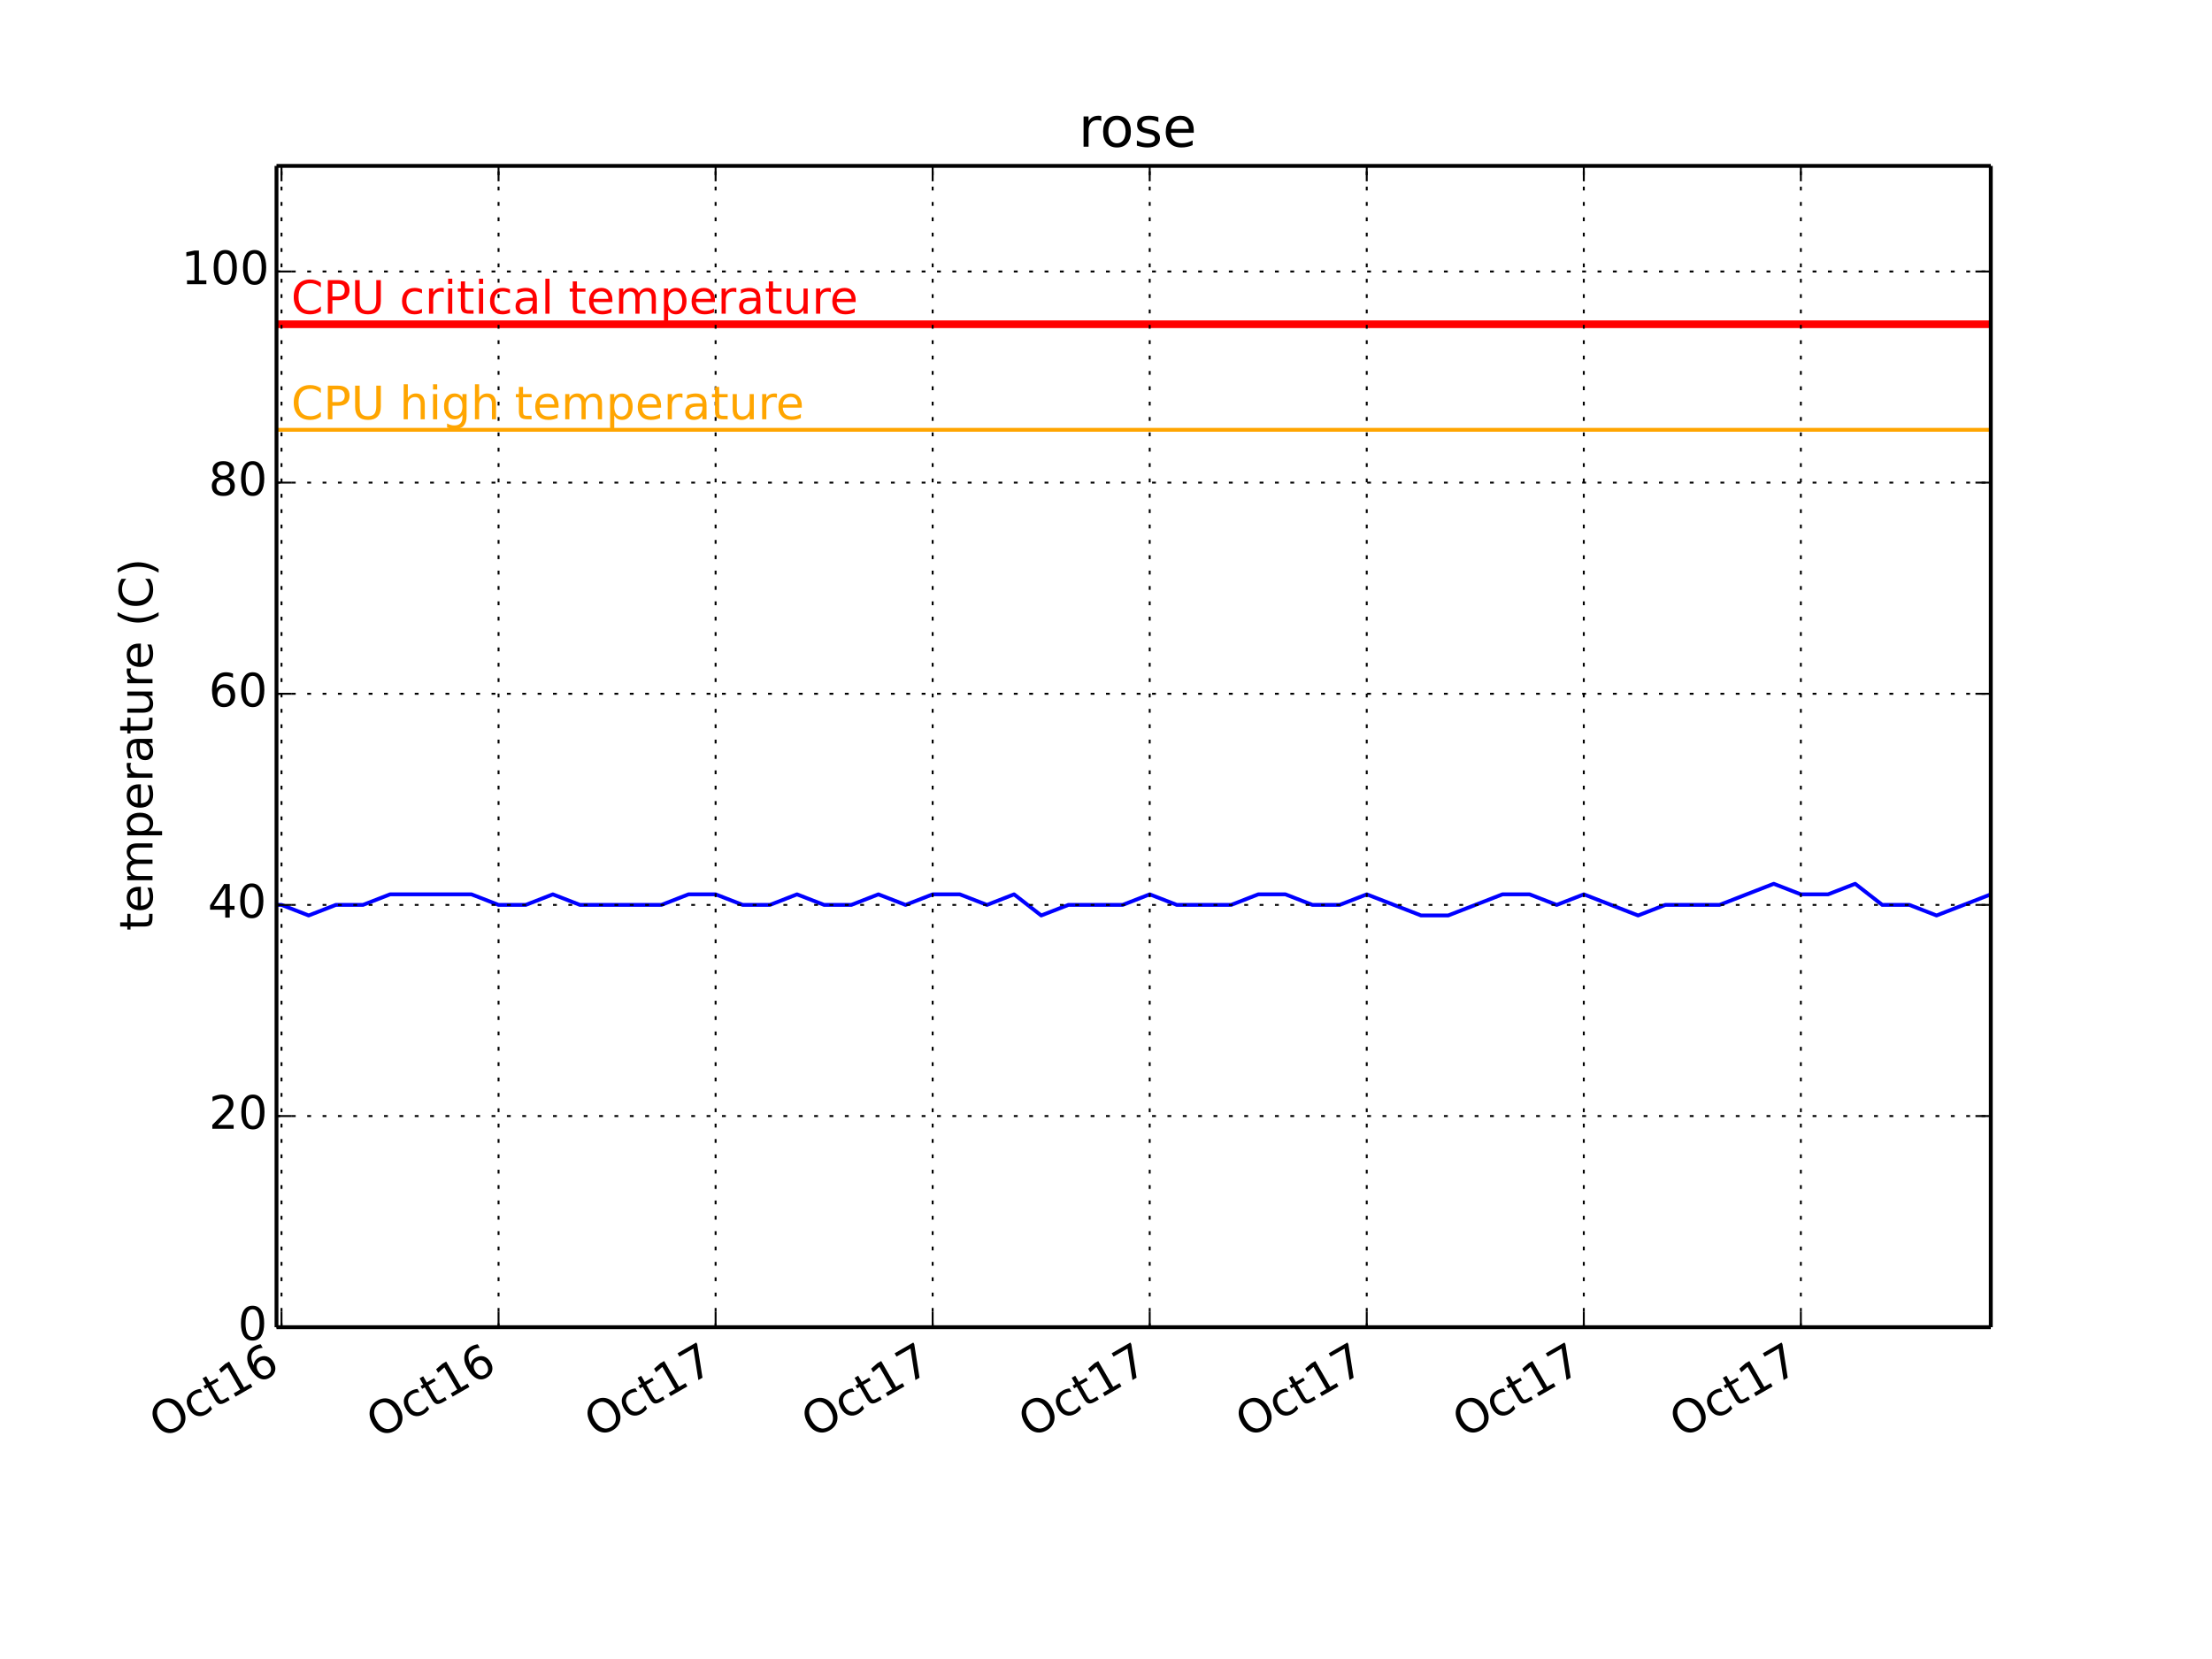
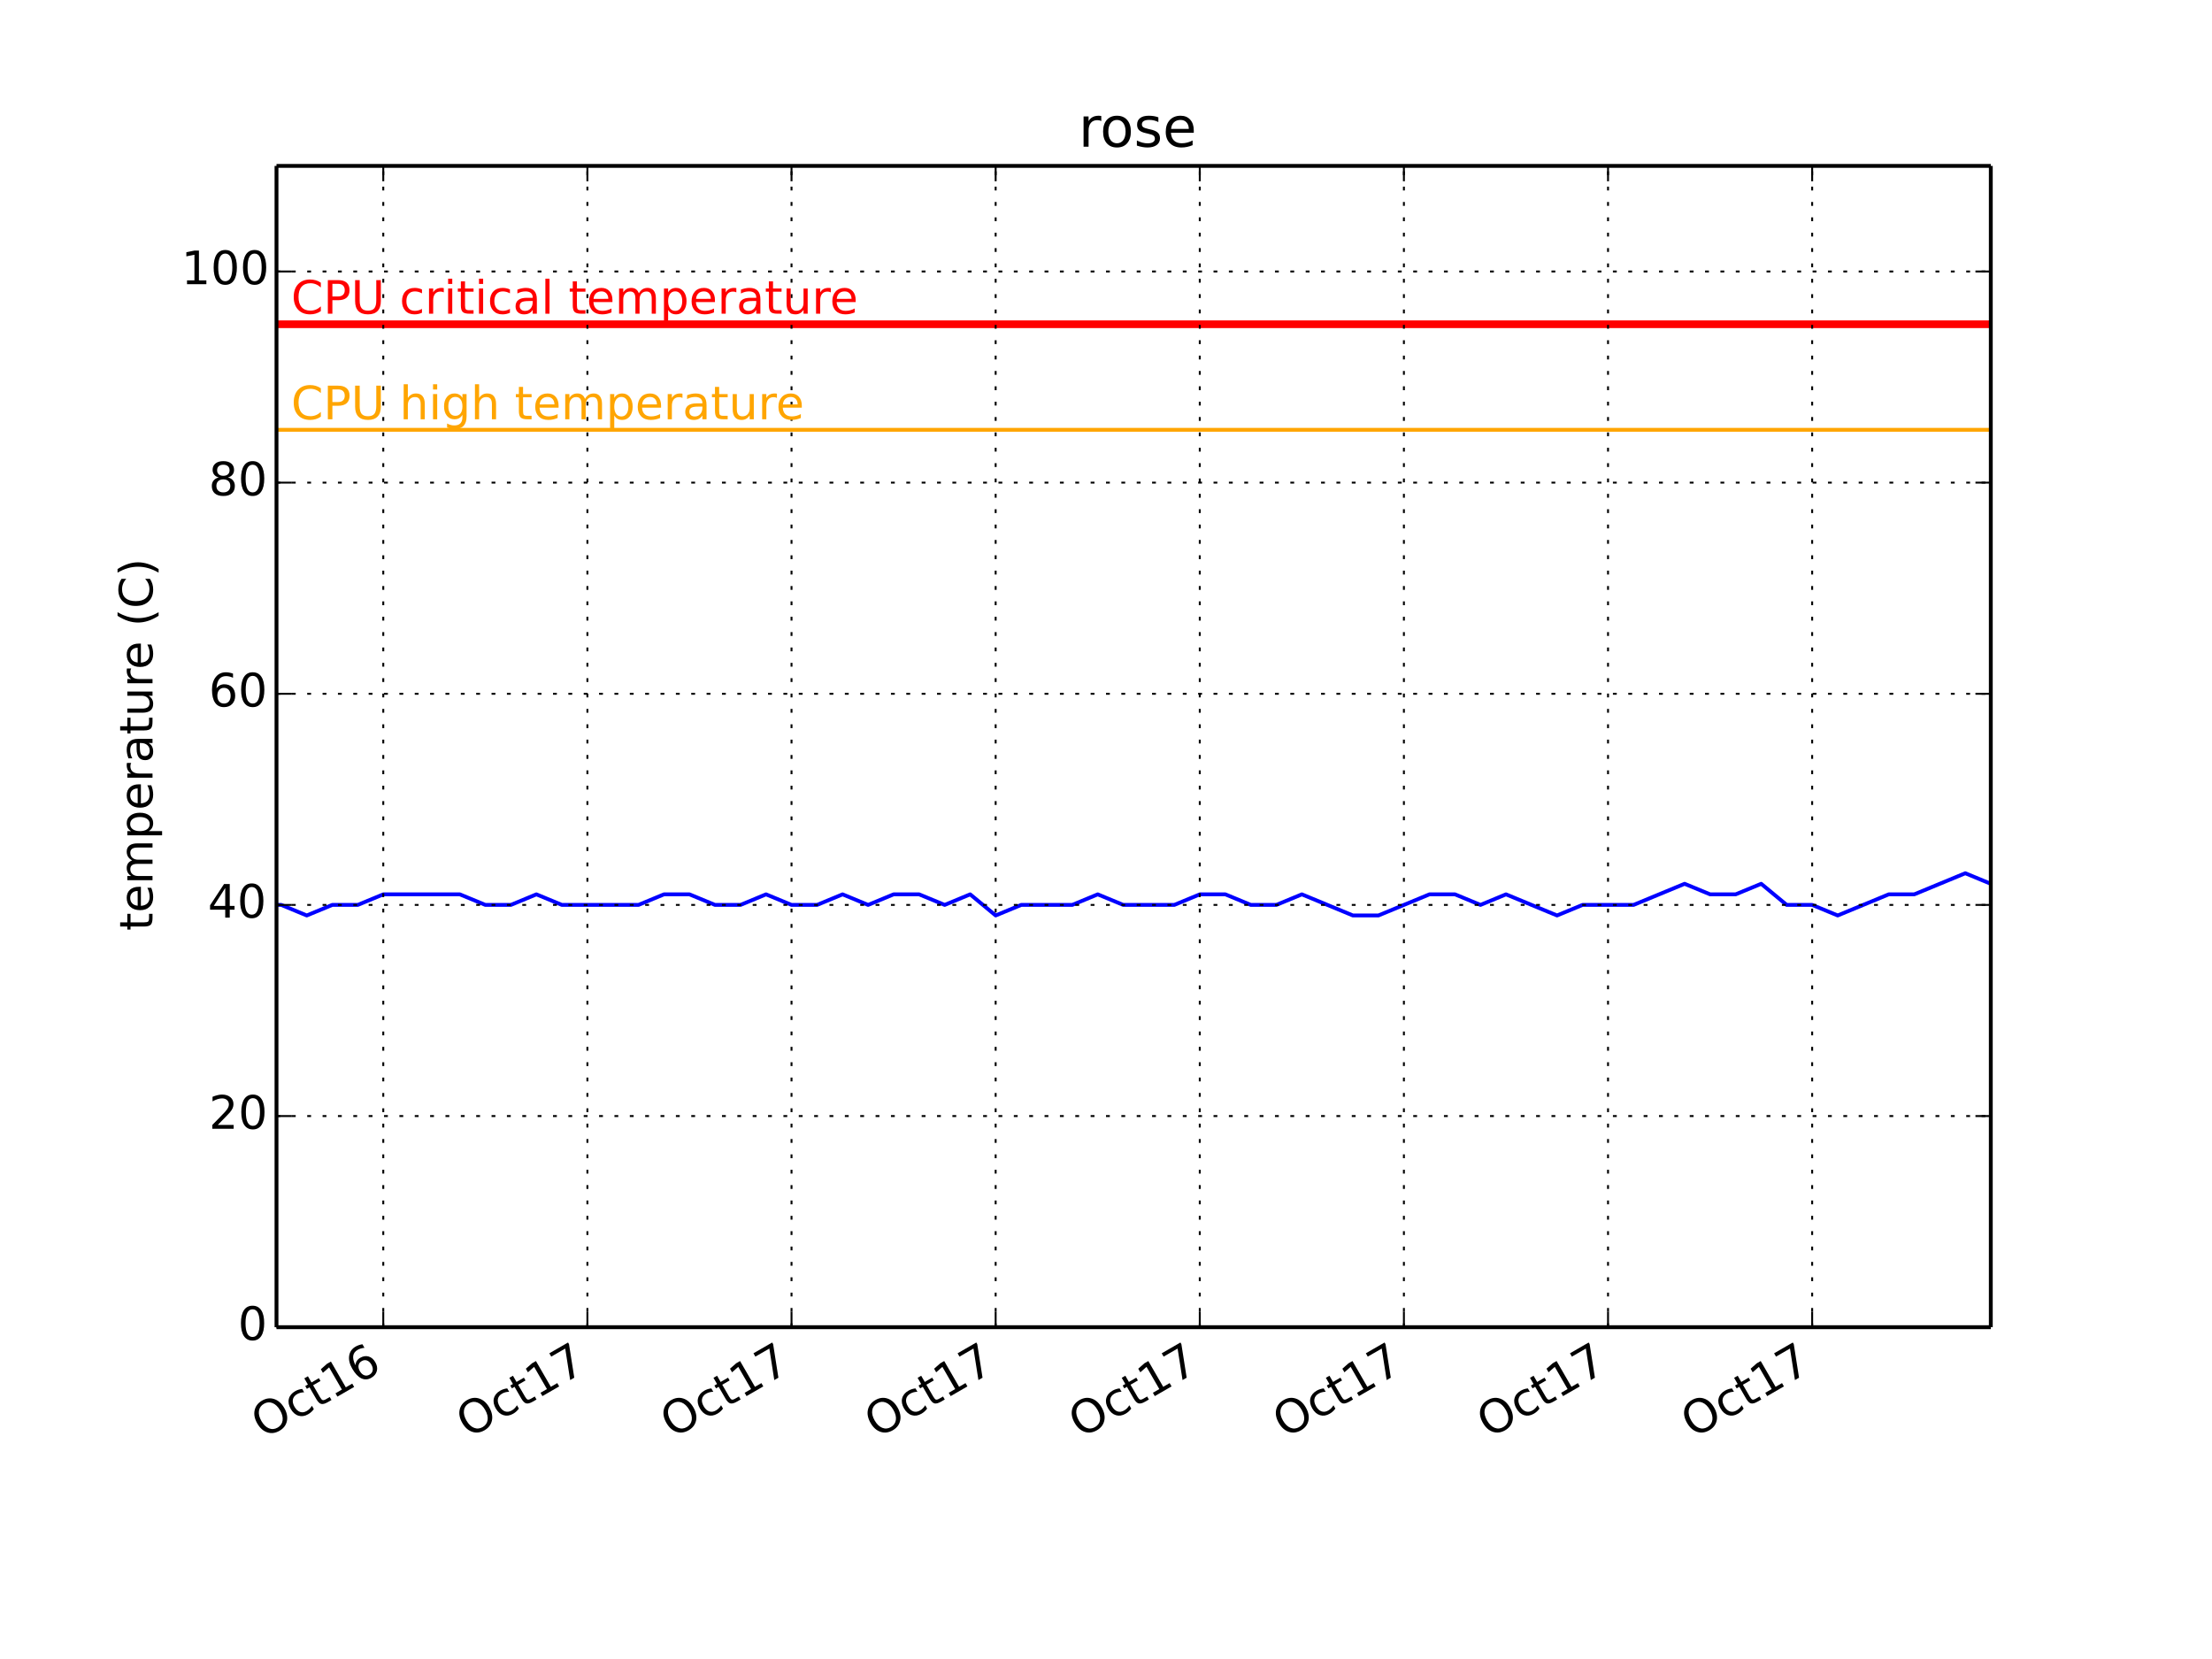
<svg xmlns="http://www.w3.org/2000/svg" xmlns:xlink="http://www.w3.org/1999/xlink" height="432pt" version="1.1" viewBox="0 0 576 432" width="576pt">
  <defs>
    <style type="text/css">
*{stroke-linecap:butt;stroke-linejoin:round;}
  </style>
  </defs>
  <g id="figure_1">
    <g id="patch_1">
      <path d=" M0 432 L576 432 L576 0 L0 0 z " style="fill:#ffffff;" />
    </g>
    <g id="axes_1">
      <g id="patch_2">
        <path d=" M72 345.6 L518.4 345.6 L518.4 43.2 L72 43.2 z " style="fill:#ffffff;" />
      </g>
      <g id="line2d_1">
-         <path clip-path="url(#pcb2bf987bf)" d=" M72 235.636 L73.319 235.636 L80.376 238.385 L87.441 235.636 L94.506 235.636 L101.571 232.887 L108.635 232.887 L115.7 232.887 L122.765 232.887 L129.83 235.636 L136.895 235.636 L143.96 232.887 L151.025 235.636 L158.09 235.636 L165.163 235.636 L172.22 235.636 L179.285 232.887 L186.349 232.887 L193.414 235.636 L200.479 235.636 L207.544 232.887 L214.609 235.636 L221.674 235.636 L228.739 232.887 L235.804 235.636 L242.869 232.887 L249.934 232.887 L257.006 235.636 L264.063 232.887 L271.128 238.385 L278.193 235.636 L285.258 235.636 L292.323 235.636 L299.388 232.887 L306.453 235.636 L313.518 235.636 L320.583 235.636 L327.648 232.887 L334.72 232.887 L341.777 235.636 L348.842 235.636 L355.907 232.887 L362.972 235.636 L370.037 238.385 L377.102 238.385 L384.167 235.636 L391.232 232.887 L398.304 232.887 L405.362 235.636 L412.426 232.887 L419.491 235.636 L426.556 238.385 L433.621 235.636 L440.686 235.636 L447.751 235.636 L454.816 232.887 L461.881 230.138 L468.946 232.887 L476.011 232.887 L483.083 230.138 L490.14 235.636 L497.205 235.636 L504.27 238.385 L511.335 235.636 L518.4 232.887" style="fill:none;stroke:#0000ff;stroke-linecap:square;" />
+         <path clip-path="url(#pcb2bf987bf)" d=" M72 235.636 L73.24 235.636 L79.877 238.385 L86.522 235.636 L93.166 235.636 L99.81 232.887 L106.454 232.887 L113.099 232.887 L119.743 232.887 L126.387 235.636 L133.031 235.636 L139.676 232.887 L146.32 235.636 L152.964 235.636 L159.616 235.636 L166.253 235.636 L172.897 232.887 L179.541 232.887 L186.186 235.636 L192.83 235.636 L199.474 232.887 L206.119 235.636 L212.763 235.636 L219.407 232.887 L226.051 235.636 L232.696 232.887 L239.34 232.887 L245.992 235.636 L252.629 232.887 L259.273 238.385 L265.917 235.636 L272.561 235.636 L279.206 235.636 L285.85 232.887 L292.494 235.636 L299.139 235.636 L305.783 235.636 L312.427 232.887 L319.079 232.887 L325.716 235.636 L332.36 235.636 L339.004 232.887 L345.649 235.636 L352.293 238.385 L358.937 238.385 L365.581 235.636 L372.226 232.887 L378.877 232.887 L385.514 235.636 L392.159 232.887 L398.803 235.636 L405.447 238.385 L412.091 235.636 L418.736 235.636 L425.38 235.636 L432.024 232.887 L438.669 230.138 L445.313 232.887 L451.957 232.887 L458.609 230.138 L465.246 235.636 L471.89 235.636 L478.534 238.385 L485.179 235.636 L491.823 232.887 L498.467 232.887 L505.111 230.138 L511.756 227.389 L518.4 230.138" style="fill:none;stroke:#0000ff;stroke-linecap:square;" />
      </g>
      <g id="line2d_2">
        <path clip-path="url(#pcb2bf987bf)" d=" M72 111.927 L518.4 111.927" style="fill:none;stroke:#ffa500;stroke-linecap:square;" />
      </g>
      <g id="line2d_3">
        <path clip-path="url(#pcb2bf987bf)" d=" M72 84.436 L518.4 84.436" style="fill:none;stroke:#ff0000;stroke-linecap:square;stroke-width:2;" />
      </g>
      <g id="matplotlib.axis_1">
        <g id="xtick_1">
          <g id="line2d_4">
-             <path clip-path="url(#pcb2bf987bf)" d=" M73.303 345.6 L73.303 43.2" style="fill:none;stroke:#000000;stroke-dasharray:1,3;stroke-dashoffset:0.0;stroke-width:0.5;" />
+             <path clip-path="url(#pcb2bf987bf)" d=" M99.803 345.6 L99.803 43.2" style="fill:none;stroke:#000000;stroke-dasharray:1,3;stroke-dashoffset:0.0;stroke-width:0.5;" />
          </g>
          <g id="line2d_5">
            <defs>
              <path d=" M0 0 L0 -4" id="m93b0483c22" style="stroke:#000000;stroke-width:0.5;" />
            </defs>
            <g>
-               <use style="stroke:#000000;stroke-width:0.5;" x="73.303" xlink:href="#m93b0483c22" y="345.6" />
+               <use style="stroke:#000000;stroke-width:0.5;" x="99.803" xlink:href="#m93b0483c22" y="345.6" />
            </g>
          </g>
          <g id="line2d_6">
            <defs>
              <path d=" M0 0 L0 4" id="m741efc42ff" style="stroke:#000000;stroke-width:0.5;" />
            </defs>
            <g>
-               <use style="stroke:#000000;stroke-width:0.5;" x="73.303" xlink:href="#m741efc42ff" y="43.2" />
+               <use style="stroke:#000000;stroke-width:0.5;" x="99.803" xlink:href="#m741efc42ff" y="43.2" />
            </g>
          </g>
          <g id="text_1">
            <defs>
              <path d=" M39.406 66.219 Q28.656 66.219 22.328 58.203 Q16.016 50.203 16.016 36.375 Q16.016 22.609 22.328 14.594 Q28.656 6.594 39.406 6.594 Q50.141 6.594 56.422 14.594 Q62.703 22.609 62.703 36.375 Q62.703 50.203 56.422 58.203 Q50.141 66.219 39.406 66.219 M39.406 74.219 Q54.734 74.219 63.906 63.938 Q73.094 53.656 73.094 36.375 Q73.094 19.141 63.906 8.859 Q54.734 -1.422 39.406 -1.422 Q24.031 -1.422 14.812 8.828 Q5.609 19.094 5.609 36.375 Q5.609 53.656 14.812 63.938 Q24.031 74.219 39.406 74.219" id="BitstreamVeraSans-Roman-4f" />
              <path d=" M18.312 70.219 L18.312 54.688 L36.812 54.688 L36.812 47.703 L18.312 47.703 L18.312 18.016 Q18.312 11.328 20.141 9.422 Q21.969 7.516 27.594 7.516 L36.812 7.516 L36.812 0 L27.594 0 Q17.188 0 13.234 3.875 Q9.281 7.766 9.281 18.016 L9.281 47.703 L2.688 47.703 L2.688 54.688 L9.281 54.688 L9.281 70.219 z " id="BitstreamVeraSans-Roman-74" />
              <path d=" M12.406 8.297 L28.516 8.297 L28.516 63.922 L10.984 60.406 L10.984 69.391 L28.422 72.906 L38.281 72.906 L38.281 8.297 L54.391 8.297 L54.391 0 L12.406 0 z " id="BitstreamVeraSans-Roman-31" />
              <path d=" M33.016 40.375 Q26.375 40.375 22.484 35.828 Q18.609 31.297 18.609 23.391 Q18.609 15.531 22.484 10.953 Q26.375 6.391 33.016 6.391 Q39.656 6.391 43.531 10.953 Q47.406 15.531 47.406 23.391 Q47.406 31.297 43.531 35.828 Q39.656 40.375 33.016 40.375 M52.594 71.297 L52.594 62.312 Q48.875 64.062 45.094 64.984 Q41.312 65.922 37.594 65.922 Q27.828 65.922 22.672 59.328 Q17.531 52.734 16.797 39.406 Q19.672 43.656 24.016 45.922 Q28.375 48.188 33.594 48.188 Q44.578 48.188 50.953 41.516 Q57.328 34.859 57.328 23.391 Q57.328 12.156 50.688 5.359 Q44.047 -1.422 33.016 -1.422 Q20.359 -1.422 13.672 8.266 Q6.984 17.969 6.984 36.375 Q6.984 53.656 15.188 63.938 Q23.391 74.219 37.203 74.219 Q40.922 74.219 44.703 73.484 Q48.484 72.75 52.594 71.297" id="BitstreamVeraSans-Roman-36" />
              <path d=" M48.781 52.594 L48.781 44.188 Q44.969 46.297 41.141 47.344 Q37.312 48.391 33.406 48.391 Q24.656 48.391 19.812 42.844 Q14.984 37.312 14.984 27.297 Q14.984 17.281 19.812 11.734 Q24.656 6.203 33.406 6.203 Q37.312 6.203 41.141 7.25 Q44.969 8.297 48.781 10.406 L48.781 2.094 Q45.016 0.344 40.984 -0.531 Q36.969 -1.422 32.422 -1.422 Q20.062 -1.422 12.781 6.344 Q5.516 14.109 5.516 27.297 Q5.516 40.672 12.859 48.328 Q20.219 56 33.016 56 Q37.156 56 41.109 55.141 Q45.062 54.297 48.781 52.594" id="BitstreamVeraSans-Roman-63" />
            </defs>
-             <g transform="translate(42.09945 374.7915)rotate(-30.0)scale(0.12 -0.12)">
+             <g transform="translate(68.59901 374.7915)rotate(-30.0)scale(0.12 -0.12)">
              <use xlink:href="#BitstreamVeraSans-Roman-4f" />
              <use x="78.711" xlink:href="#BitstreamVeraSans-Roman-63" />
              <use x="133.691" xlink:href="#BitstreamVeraSans-Roman-74" />
              <use x="172.9" xlink:href="#BitstreamVeraSans-Roman-31" />
              <use x="236.523" xlink:href="#BitstreamVeraSans-Roman-36" />
            </g>
          </g>
        </g>
        <g id="xtick_2">
          <g id="line2d_7">
-             <path clip-path="url(#pcb2bf987bf)" d=" M129.822 345.6 L129.822 43.2" style="fill:none;stroke:#000000;stroke-dasharray:1,3;stroke-dashoffset:0.0;stroke-width:0.5;" />
+             <path clip-path="url(#pcb2bf987bf)" d=" M152.957 345.6 L152.957 43.2" style="fill:none;stroke:#000000;stroke-dasharray:1,3;stroke-dashoffset:0.0;stroke-width:0.5;" />
          </g>
          <g id="line2d_8">
            <g>
-               <use style="stroke:#000000;stroke-width:0.5;" x="129.822" xlink:href="#m93b0483c22" y="345.6" />
+               <use style="stroke:#000000;stroke-width:0.5;" x="152.957" xlink:href="#m93b0483c22" y="345.6" />
            </g>
          </g>
          <g id="line2d_9">
            <g>
-               <use style="stroke:#000000;stroke-width:0.5;" x="129.822" xlink:href="#m741efc42ff" y="43.2" />
+               <use style="stroke:#000000;stroke-width:0.5;" x="152.957" xlink:href="#m741efc42ff" y="43.2" />
            </g>
          </g>
          <g id="text_2">
-             <g transform="translate(98.6187 374.7915)rotate(-30.0)scale(0.12 -0.12)">
-               <use xlink:href="#BitstreamVeraSans-Roman-4f" />
-               <use x="78.711" xlink:href="#BitstreamVeraSans-Roman-63" />
-               <use x="133.691" xlink:href="#BitstreamVeraSans-Roman-74" />
-               <use x="172.9" xlink:href="#BitstreamVeraSans-Roman-31" />
-               <use x="236.523" xlink:href="#BitstreamVeraSans-Roman-36" />
+             <defs>
+               <path d=" M8.203 72.906 L55.078 72.906 L55.078 68.703 L28.609 0 L18.312 0 L43.219 64.594 L8.203 64.594 z " id="BitstreamVeraSans-Roman-37" />
+             </defs>
+             <g transform="translate(121.9871 374.6565)rotate(-30.0)scale(0.12 -0.12)">
+               <use xlink:href="#BitstreamVeraSans-Roman-4f" />
+               <use x="78.711" xlink:href="#BitstreamVeraSans-Roman-63" />
+               <use x="133.691" xlink:href="#BitstreamVeraSans-Roman-74" />
+               <use x="172.9" xlink:href="#BitstreamVeraSans-Roman-31" />
+               <use x="236.523" xlink:href="#BitstreamVeraSans-Roman-37" />
            </g>
          </g>
        </g>
        <g id="xtick_3">
          <g id="line2d_10">
-             <path clip-path="url(#pcb2bf987bf)" d=" M186.342 345.6 L186.342 43.2" style="fill:none;stroke:#000000;stroke-dasharray:1,3;stroke-dashoffset:0.0;stroke-width:0.5;" />
+             <path clip-path="url(#pcb2bf987bf)" d=" M206.111 345.6 L206.111 43.2" style="fill:none;stroke:#000000;stroke-dasharray:1,3;stroke-dashoffset:0.0;stroke-width:0.5;" />
          </g>
          <g id="line2d_11">
            <g>
-               <use style="stroke:#000000;stroke-width:0.5;" x="186.342" xlink:href="#m93b0483c22" y="345.6" />
+               <use style="stroke:#000000;stroke-width:0.5;" x="206.111" xlink:href="#m93b0483c22" y="345.6" />
            </g>
          </g>
          <g id="line2d_12">
            <g>
-               <use style="stroke:#000000;stroke-width:0.5;" x="186.342" xlink:href="#m741efc42ff" y="43.2" />
+               <use style="stroke:#000000;stroke-width:0.5;" x="206.111" xlink:href="#m741efc42ff" y="43.2" />
            </g>
          </g>
          <g id="text_3">
-             <defs>
-               <path d=" M8.203 72.906 L55.078 72.906 L55.078 68.703 L28.609 0 L18.312 0 L43.219 64.594 L8.203 64.594 z " id="BitstreamVeraSans-Roman-37" />
-             </defs>
-             <g transform="translate(155.3718 374.6565)rotate(-30.0)scale(0.12 -0.12)">
+             <g transform="translate(175.1414 374.6565)rotate(-30.0)scale(0.12 -0.12)">
              <use xlink:href="#BitstreamVeraSans-Roman-4f" />
              <use x="78.711" xlink:href="#BitstreamVeraSans-Roman-63" />
              <use x="133.691" xlink:href="#BitstreamVeraSans-Roman-74" />
              <use x="172.9" xlink:href="#BitstreamVeraSans-Roman-31" />
              <use x="236.523" xlink:href="#BitstreamVeraSans-Roman-37" />
            </g>
          </g>
        </g>
        <g id="xtick_4">
          <g id="line2d_13">
-             <path clip-path="url(#pcb2bf987bf)" d=" M242.861 345.6 L242.861 43.2" style="fill:none;stroke:#000000;stroke-dasharray:1,3;stroke-dashoffset:0.0;stroke-width:0.5;" />
+             <path clip-path="url(#pcb2bf987bf)" d=" M259.265 345.6 L259.265 43.2" style="fill:none;stroke:#000000;stroke-dasharray:1,3;stroke-dashoffset:0.0;stroke-width:0.5;" />
          </g>
          <g id="line2d_14">
            <g>
-               <use style="stroke:#000000;stroke-width:0.5;" x="242.861" xlink:href="#m93b0483c22" y="345.6" />
+               <use style="stroke:#000000;stroke-width:0.5;" x="259.265" xlink:href="#m93b0483c22" y="345.6" />
            </g>
          </g>
          <g id="line2d_15">
            <g>
-               <use style="stroke:#000000;stroke-width:0.5;" x="242.861" xlink:href="#m741efc42ff" y="43.2" />
+               <use style="stroke:#000000;stroke-width:0.5;" x="259.265" xlink:href="#m741efc42ff" y="43.2" />
            </g>
          </g>
          <g id="text_4">
-             <g transform="translate(211.891 374.6565)rotate(-30.0)scale(0.12 -0.12)">
+             <g transform="translate(228.2957 374.6565)rotate(-30.0)scale(0.12 -0.12)">
              <use xlink:href="#BitstreamVeraSans-Roman-4f" />
              <use x="78.711" xlink:href="#BitstreamVeraSans-Roman-63" />
              <use x="133.691" xlink:href="#BitstreamVeraSans-Roman-74" />
              <use x="172.9" xlink:href="#BitstreamVeraSans-Roman-31" />
              <use x="236.523" xlink:href="#BitstreamVeraSans-Roman-37" />
            </g>
          </g>
        </g>
        <g id="xtick_5">
          <g id="line2d_16">
-             <path clip-path="url(#pcb2bf987bf)" d=" M299.38 345.6 L299.38 43.2" style="fill:none;stroke:#000000;stroke-dasharray:1,3;stroke-dashoffset:0.0;stroke-width:0.5;" />
+             <path clip-path="url(#pcb2bf987bf)" d=" M312.42 345.6 L312.42 43.2" style="fill:none;stroke:#000000;stroke-dasharray:1,3;stroke-dashoffset:0.0;stroke-width:0.5;" />
          </g>
          <g id="line2d_17">
            <g>
-               <use style="stroke:#000000;stroke-width:0.5;" x="299.38" xlink:href="#m93b0483c22" y="345.6" />
+               <use style="stroke:#000000;stroke-width:0.5;" x="312.42" xlink:href="#m93b0483c22" y="345.6" />
            </g>
          </g>
          <g id="line2d_18">
            <g>
-               <use style="stroke:#000000;stroke-width:0.5;" x="299.38" xlink:href="#m741efc42ff" y="43.2" />
+               <use style="stroke:#000000;stroke-width:0.5;" x="312.42" xlink:href="#m741efc42ff" y="43.2" />
            </g>
          </g>
          <g id="text_5">
-             <g transform="translate(268.4103 374.6565)rotate(-30.0)scale(0.12 -0.12)">
+             <g transform="translate(281.45 374.6565)rotate(-30.0)scale(0.12 -0.12)">
              <use xlink:href="#BitstreamVeraSans-Roman-4f" />
              <use x="78.711" xlink:href="#BitstreamVeraSans-Roman-63" />
              <use x="133.691" xlink:href="#BitstreamVeraSans-Roman-74" />
              <use x="172.9" xlink:href="#BitstreamVeraSans-Roman-31" />
              <use x="236.523" xlink:href="#BitstreamVeraSans-Roman-37" />
            </g>
          </g>
        </g>
        <g id="xtick_6">
          <g id="line2d_19">
-             <path clip-path="url(#pcb2bf987bf)" d=" M355.899 345.6 L355.899 43.2" style="fill:none;stroke:#000000;stroke-dasharray:1,3;stroke-dashoffset:0.0;stroke-width:0.5;" />
+             <path clip-path="url(#pcb2bf987bf)" d=" M365.574 345.6 L365.574 43.2" style="fill:none;stroke:#000000;stroke-dasharray:1,3;stroke-dashoffset:0.0;stroke-width:0.5;" />
          </g>
          <g id="line2d_20">
            <g>
-               <use style="stroke:#000000;stroke-width:0.5;" x="355.899" xlink:href="#m93b0483c22" y="345.6" />
+               <use style="stroke:#000000;stroke-width:0.5;" x="365.574" xlink:href="#m93b0483c22" y="345.6" />
            </g>
          </g>
          <g id="line2d_21">
            <g>
-               <use style="stroke:#000000;stroke-width:0.5;" x="355.899" xlink:href="#m741efc42ff" y="43.2" />
+               <use style="stroke:#000000;stroke-width:0.5;" x="365.574" xlink:href="#m741efc42ff" y="43.2" />
            </g>
          </g>
          <g id="text_6">
-             <g transform="translate(324.9295 374.6565)rotate(-30.0)scale(0.12 -0.12)">
+             <g transform="translate(334.6043 374.6565)rotate(-30.0)scale(0.12 -0.12)">
              <use xlink:href="#BitstreamVeraSans-Roman-4f" />
              <use x="78.711" xlink:href="#BitstreamVeraSans-Roman-63" />
              <use x="133.691" xlink:href="#BitstreamVeraSans-Roman-74" />
              <use x="172.9" xlink:href="#BitstreamVeraSans-Roman-31" />
              <use x="236.523" xlink:href="#BitstreamVeraSans-Roman-37" />
            </g>
          </g>
        </g>
        <g id="xtick_7">
          <g id="line2d_22">
-             <path clip-path="url(#pcb2bf987bf)" d=" M412.419 345.6 L412.419 43.2" style="fill:none;stroke:#000000;stroke-dasharray:1,3;stroke-dashoffset:0.0;stroke-width:0.5;" />
+             <path clip-path="url(#pcb2bf987bf)" d=" M418.728 345.6 L418.728 43.2" style="fill:none;stroke:#000000;stroke-dasharray:1,3;stroke-dashoffset:0.0;stroke-width:0.5;" />
          </g>
          <g id="line2d_23">
            <g>
-               <use style="stroke:#000000;stroke-width:0.5;" x="412.419" xlink:href="#m93b0483c22" y="345.6" />
+               <use style="stroke:#000000;stroke-width:0.5;" x="418.728" xlink:href="#m93b0483c22" y="345.6" />
            </g>
          </g>
          <g id="line2d_24">
            <g>
-               <use style="stroke:#000000;stroke-width:0.5;" x="412.419" xlink:href="#m741efc42ff" y="43.2" />
+               <use style="stroke:#000000;stroke-width:0.5;" x="418.728" xlink:href="#m741efc42ff" y="43.2" />
            </g>
          </g>
          <g id="text_7">
-             <g transform="translate(381.4488 374.6565)rotate(-30.0)scale(0.12 -0.12)">
+             <g transform="translate(387.7585 374.6565)rotate(-30.0)scale(0.12 -0.12)">
              <use xlink:href="#BitstreamVeraSans-Roman-4f" />
              <use x="78.711" xlink:href="#BitstreamVeraSans-Roman-63" />
              <use x="133.691" xlink:href="#BitstreamVeraSans-Roman-74" />
              <use x="172.9" xlink:href="#BitstreamVeraSans-Roman-31" />
              <use x="236.523" xlink:href="#BitstreamVeraSans-Roman-37" />
            </g>
          </g>
        </g>
        <g id="xtick_8">
          <g id="line2d_25">
-             <path clip-path="url(#pcb2bf987bf)" d=" M468.938 345.6 L468.938 43.2" style="fill:none;stroke:#000000;stroke-dasharray:1,3;stroke-dashoffset:0.0;stroke-width:0.5;" />
+             <path clip-path="url(#pcb2bf987bf)" d=" M471.883 345.6 L471.883 43.2" style="fill:none;stroke:#000000;stroke-dasharray:1,3;stroke-dashoffset:0.0;stroke-width:0.5;" />
          </g>
          <g id="line2d_26">
            <g>
-               <use style="stroke:#000000;stroke-width:0.5;" x="468.938" xlink:href="#m93b0483c22" y="345.6" />
+               <use style="stroke:#000000;stroke-width:0.5;" x="471.883" xlink:href="#m93b0483c22" y="345.6" />
            </g>
          </g>
          <g id="line2d_27">
            <g>
-               <use style="stroke:#000000;stroke-width:0.5;" x="468.938" xlink:href="#m741efc42ff" y="43.2" />
+               <use style="stroke:#000000;stroke-width:0.5;" x="471.883" xlink:href="#m741efc42ff" y="43.2" />
            </g>
          </g>
          <g id="text_8">
-             <g transform="translate(437.968 374.6565)rotate(-30.0)scale(0.12 -0.12)">
+             <g transform="translate(440.9128 374.6565)rotate(-30.0)scale(0.12 -0.12)">
              <use xlink:href="#BitstreamVeraSans-Roman-4f" />
              <use x="78.711" xlink:href="#BitstreamVeraSans-Roman-63" />
              <use x="133.691" xlink:href="#BitstreamVeraSans-Roman-74" />
              <use x="172.9" xlink:href="#BitstreamVeraSans-Roman-31" />
              <use x="236.523" xlink:href="#BitstreamVeraSans-Roman-37" />
            </g>
          </g>
        </g>
      </g>
      <g id="matplotlib.axis_2">
        <g id="ytick_1">
          <g id="line2d_28">
            <path clip-path="url(#pcb2bf987bf)" d=" M72 345.6 L518.4 345.6" style="fill:none;stroke:#000000;stroke-dasharray:1,3;stroke-dashoffset:0.0;stroke-width:0.5;" />
          </g>
          <g id="line2d_29">
            <defs>
              <path d=" M0 0 L4 0" id="m728421d6d4" style="stroke:#000000;stroke-width:0.5;" />
            </defs>
            <g>
              <use style="stroke:#000000;stroke-width:0.5;" x="72.0" xlink:href="#m728421d6d4" y="345.6" />
            </g>
          </g>
          <g id="line2d_30">
            <defs>
              <path d=" M0 0 L-4 0" id="mcb0005524f" style="stroke:#000000;stroke-width:0.5;" />
            </defs>
            <g>
              <use style="stroke:#000000;stroke-width:0.5;" x="518.4" xlink:href="#mcb0005524f" y="345.6" />
            </g>
          </g>
          <g id="text_9">
            <defs>
              <path d=" M31.781 66.406 Q24.172 66.406 20.328 58.906 Q16.5 51.422 16.5 36.375 Q16.5 21.391 20.328 13.891 Q24.172 6.391 31.781 6.391 Q39.453 6.391 43.281 13.891 Q47.125 21.391 47.125 36.375 Q47.125 51.422 43.281 58.906 Q39.453 66.406 31.781 66.406 M31.781 74.219 Q44.047 74.219 50.516 64.516 Q56.984 54.828 56.984 36.375 Q56.984 17.969 50.516 8.266 Q44.047 -1.422 31.781 -1.422 Q19.531 -1.422 13.062 8.266 Q6.594 17.969 6.594 36.375 Q6.594 54.828 13.062 64.516 Q19.531 74.219 31.781 74.219" id="BitstreamVeraSans-Roman-30" />
            </defs>
            <g transform="translate(61.95312 348.9112)scale(0.12 -0.12)">
              <use xlink:href="#BitstreamVeraSans-Roman-30" />
            </g>
          </g>
        </g>
        <g id="ytick_2">
          <g id="line2d_31">
            <path clip-path="url(#pcb2bf987bf)" d=" M72 290.618 L518.4 290.618" style="fill:none;stroke:#000000;stroke-dasharray:1,3;stroke-dashoffset:0.0;stroke-width:0.5;" />
          </g>
          <g id="line2d_32">
            <g>
              <use style="stroke:#000000;stroke-width:0.5;" x="72.0" xlink:href="#m728421d6d4" y="290.618" />
            </g>
          </g>
          <g id="line2d_33">
            <g>
              <use style="stroke:#000000;stroke-width:0.5;" x="518.4" xlink:href="#mcb0005524f" y="290.618" />
            </g>
          </g>
          <g id="text_10">
            <defs>
              <path d=" M19.188 8.297 L53.609 8.297 L53.609 0 L7.328 0 L7.328 8.297 Q12.938 14.109 22.625 23.891 Q32.328 33.688 34.812 36.531 Q39.547 41.844 41.422 45.531 Q43.312 49.219 43.312 52.781 Q43.312 58.594 39.234 62.25 Q35.156 65.922 28.609 65.922 Q23.969 65.922 18.812 64.312 Q13.672 62.703 7.812 59.422 L7.812 69.391 Q13.766 71.781 18.938 73 Q24.125 74.219 28.422 74.219 Q39.75 74.219 46.484 68.547 Q53.219 62.891 53.219 53.422 Q53.219 48.922 51.531 44.891 Q49.859 40.875 45.406 35.406 Q44.188 33.984 37.641 27.219 Q31.109 20.453 19.188 8.297" id="BitstreamVeraSans-Roman-32" />
            </defs>
            <g transform="translate(54.40625 293.9294)scale(0.12 -0.12)">
              <use xlink:href="#BitstreamVeraSans-Roman-32" />
              <use x="63.623" xlink:href="#BitstreamVeraSans-Roman-30" />
            </g>
          </g>
        </g>
        <g id="ytick_3">
          <g id="line2d_34">
            <path clip-path="url(#pcb2bf987bf)" d=" M72 235.636 L518.4 235.636" style="fill:none;stroke:#000000;stroke-dasharray:1,3;stroke-dashoffset:0.0;stroke-width:0.5;" />
          </g>
          <g id="line2d_35">
            <g>
              <use style="stroke:#000000;stroke-width:0.5;" x="72.0" xlink:href="#m728421d6d4" y="235.636" />
            </g>
          </g>
          <g id="line2d_36">
            <g>
              <use style="stroke:#000000;stroke-width:0.5;" x="518.4" xlink:href="#mcb0005524f" y="235.636" />
            </g>
          </g>
          <g id="text_11">
            <defs>
              <path d=" M37.797 64.312 L12.891 25.391 L37.797 25.391 z  M35.203 72.906 L47.609 72.906 L47.609 25.391 L58.016 25.391 L58.016 17.188 L47.609 17.188 L47.609 0 L37.797 0 L37.797 17.188 L4.891 17.188 L4.891 26.703 z " id="BitstreamVeraSans-Roman-34" />
            </defs>
            <g transform="translate(54.11375 238.9476)scale(0.12 -0.12)">
              <use xlink:href="#BitstreamVeraSans-Roman-34" />
              <use x="63.623" xlink:href="#BitstreamVeraSans-Roman-30" />
            </g>
          </g>
        </g>
        <g id="ytick_4">
          <g id="line2d_37">
            <path clip-path="url(#pcb2bf987bf)" d=" M72 180.655 L518.4 180.655" style="fill:none;stroke:#000000;stroke-dasharray:1,3;stroke-dashoffset:0.0;stroke-width:0.5;" />
          </g>
          <g id="line2d_38">
            <g>
              <use style="stroke:#000000;stroke-width:0.5;" x="72.0" xlink:href="#m728421d6d4" y="180.655" />
            </g>
          </g>
          <g id="line2d_39">
            <g>
              <use style="stroke:#000000;stroke-width:0.5;" x="518.4" xlink:href="#mcb0005524f" y="180.655" />
            </g>
          </g>
          <g id="text_12">
            <g transform="translate(54.365 183.9658)scale(0.12 -0.12)">
              <use xlink:href="#BitstreamVeraSans-Roman-36" />
              <use x="63.623" xlink:href="#BitstreamVeraSans-Roman-30" />
            </g>
          </g>
        </g>
        <g id="ytick_5">
          <g id="line2d_40">
            <path clip-path="url(#pcb2bf987bf)" d=" M72 125.673 L518.4 125.673" style="fill:none;stroke:#000000;stroke-dasharray:1,3;stroke-dashoffset:0.0;stroke-width:0.5;" />
          </g>
          <g id="line2d_41">
            <g>
              <use style="stroke:#000000;stroke-width:0.5;" x="72.0" xlink:href="#m728421d6d4" y="125.673" />
            </g>
          </g>
          <g id="line2d_42">
            <g>
              <use style="stroke:#000000;stroke-width:0.5;" x="518.4" xlink:href="#mcb0005524f" y="125.673" />
            </g>
          </g>
          <g id="text_13">
            <defs>
              <path d=" M31.781 34.625 Q24.75 34.625 20.719 30.859 Q16.703 27.094 16.703 20.516 Q16.703 13.922 20.719 10.156 Q24.75 6.391 31.781 6.391 Q38.812 6.391 42.859 10.172 Q46.922 13.969 46.922 20.516 Q46.922 27.094 42.891 30.859 Q38.875 34.625 31.781 34.625 M21.922 38.812 Q15.578 40.375 12.031 44.719 Q8.5 49.078 8.5 55.328 Q8.5 64.062 14.719 69.141 Q20.953 74.219 31.781 74.219 Q42.672 74.219 48.875 69.141 Q55.078 64.062 55.078 55.328 Q55.078 49.078 51.531 44.719 Q48 40.375 41.703 38.812 Q48.828 37.156 52.797 32.312 Q56.781 27.484 56.781 20.516 Q56.781 9.906 50.312 4.234 Q43.844 -1.422 31.781 -1.422 Q19.734 -1.422 13.25 4.234 Q6.781 9.906 6.781 20.516 Q6.781 27.484 10.781 32.312 Q14.797 37.156 21.922 38.812 M18.312 54.391 Q18.312 48.734 21.844 45.562 Q25.391 42.391 31.781 42.391 Q38.141 42.391 41.719 45.562 Q45.312 48.734 45.312 54.391 Q45.312 60.062 41.719 63.234 Q38.141 66.406 31.781 66.406 Q25.391 66.406 21.844 63.234 Q18.312 60.062 18.312 54.391" id="BitstreamVeraSans-Roman-38" />
            </defs>
            <g transform="translate(54.34063 128.984)scale(0.12 -0.12)">
              <use xlink:href="#BitstreamVeraSans-Roman-38" />
              <use x="63.623" xlink:href="#BitstreamVeraSans-Roman-30" />
            </g>
          </g>
        </g>
        <g id="ytick_6">
          <g id="line2d_43">
            <path clip-path="url(#pcb2bf987bf)" d=" M72 70.691 L518.4 70.691" style="fill:none;stroke:#000000;stroke-dasharray:1,3;stroke-dashoffset:0.0;stroke-width:0.5;" />
          </g>
          <g id="line2d_44">
            <g>
              <use style="stroke:#000000;stroke-width:0.5;" x="72.0" xlink:href="#m728421d6d4" y="70.691" />
            </g>
          </g>
          <g id="line2d_45">
            <g>
              <use style="stroke:#000000;stroke-width:0.5;" x="518.4" xlink:href="#mcb0005524f" y="70.691" />
            </g>
          </g>
          <g id="text_14">
            <g transform="translate(47.21 74.00216)scale(0.12 -0.12)">
              <use xlink:href="#BitstreamVeraSans-Roman-31" />
              <use x="63.623" xlink:href="#BitstreamVeraSans-Roman-30" />
              <use x="127.246" xlink:href="#BitstreamVeraSans-Roman-30" />
            </g>
          </g>
        </g>
        <g id="text_15">
          <defs>
            <path id="BitstreamVeraSans-Roman-20" />
            <path d=" M41.109 46.297 Q39.594 47.172 37.812 47.578 Q36.031 48 33.891 48 Q26.266 48 22.188 43.047 Q18.109 38.094 18.109 28.812 L18.109 0 L9.078 0 L9.078 54.688 L18.109 54.688 L18.109 46.188 Q20.953 51.172 25.484 53.578 Q30.031 56 36.531 56 Q37.453 56 38.578 55.875 Q39.703 55.766 41.062 55.516 z " id="BitstreamVeraSans-Roman-72" />
            <path d=" M52 44.188 Q55.375 50.25 60.062 53.125 Q64.75 56 71.094 56 Q79.641 56 84.281 50.016 Q88.922 44.047 88.922 33.016 L88.922 0 L79.891 0 L79.891 32.719 Q79.891 40.578 77.094 44.375 Q74.312 48.188 68.609 48.188 Q61.625 48.188 57.562 43.547 Q53.516 38.922 53.516 30.906 L53.516 0 L44.484 0 L44.484 32.719 Q44.484 40.625 41.703 44.406 Q38.922 48.188 33.109 48.188 Q26.219 48.188 22.156 43.531 Q18.109 38.875 18.109 30.906 L18.109 0 L9.078 0 L9.078 54.688 L18.109 54.688 L18.109 46.188 Q21.188 51.219 25.484 53.609 Q29.781 56 35.688 56 Q41.656 56 45.828 52.969 Q50 49.953 52 44.188" id="BitstreamVeraSans-Roman-6d" />
            <path d=" M8.016 75.875 L15.828 75.875 Q23.141 64.359 26.781 53.312 Q30.422 42.281 30.422 31.391 Q30.422 20.453 26.781 9.375 Q23.141 -1.703 15.828 -13.188 L8.016 -13.188 Q14.5 -2 17.703 9.062 Q20.906 20.125 20.906 31.391 Q20.906 42.672 17.703 53.656 Q14.5 64.656 8.016 75.875" id="BitstreamVeraSans-Roman-29" />
            <path d=" M64.406 67.281 L64.406 56.891 Q59.422 61.531 53.781 63.812 Q48.141 66.109 41.797 66.109 Q29.297 66.109 22.656 58.469 Q16.016 50.828 16.016 36.375 Q16.016 21.969 22.656 14.328 Q29.297 6.688 41.797 6.688 Q48.141 6.688 53.781 8.984 Q59.422 11.281 64.406 15.922 L64.406 5.609 Q59.234 2.094 53.438 0.328 Q47.656 -1.422 41.219 -1.422 Q24.656 -1.422 15.125 8.703 Q5.609 18.844 5.609 36.375 Q5.609 53.953 15.125 64.078 Q24.656 74.219 41.219 74.219 Q47.75 74.219 53.531 72.484 Q59.328 70.75 64.406 67.281" id="BitstreamVeraSans-Roman-43" />
            <path d=" M31 75.875 Q24.469 64.656 21.281 53.656 Q18.109 42.672 18.109 31.391 Q18.109 20.125 21.312 9.062 Q24.516 -2 31 -13.188 L23.188 -13.188 Q15.875 -1.703 12.234 9.375 Q8.594 20.453 8.594 31.391 Q8.594 42.281 12.203 53.312 Q15.828 64.359 23.188 75.875 z " id="BitstreamVeraSans-Roman-28" />
            <path d=" M56.203 29.594 L56.203 25.203 L14.891 25.203 Q15.484 15.922 20.484 11.062 Q25.484 6.203 34.422 6.203 Q39.594 6.203 44.453 7.469 Q49.312 8.734 54.109 11.281 L54.109 2.781 Q49.266 0.734 44.188 -0.344 Q39.109 -1.422 33.891 -1.422 Q20.797 -1.422 13.156 6.188 Q5.516 13.812 5.516 26.812 Q5.516 40.234 12.766 48.109 Q20.016 56 32.328 56 Q43.359 56 49.781 48.891 Q56.203 41.797 56.203 29.594 M47.219 32.234 Q47.125 39.594 43.094 43.984 Q39.062 48.391 32.422 48.391 Q24.906 48.391 20.391 44.141 Q15.875 39.891 15.188 32.172 z " id="BitstreamVeraSans-Roman-65" />
            <path d=" M8.5 21.578 L8.5 54.688 L17.484 54.688 L17.484 21.922 Q17.484 14.156 20.5 10.266 Q23.531 6.391 29.594 6.391 Q36.859 6.391 41.078 11.031 Q45.312 15.672 45.312 23.688 L45.312 54.688 L54.297 54.688 L54.297 0 L45.312 0 L45.312 8.406 Q42.047 3.422 37.719 1 Q33.406 -1.422 27.688 -1.422 Q18.266 -1.422 13.375 4.438 Q8.5 10.297 8.5 21.578" id="BitstreamVeraSans-Roman-75" />
            <path d=" M34.281 27.484 Q23.391 27.484 19.188 25 Q14.984 22.516 14.984 16.5 Q14.984 11.719 18.141 8.906 Q21.297 6.109 26.703 6.109 Q34.188 6.109 38.703 11.406 Q43.219 16.703 43.219 25.484 L43.219 27.484 z  M52.203 31.203 L52.203 0 L43.219 0 L43.219 8.297 Q40.141 3.328 35.547 0.953 Q30.953 -1.422 24.312 -1.422 Q15.922 -1.422 10.953 3.297 Q6 8.016 6 15.922 Q6 25.141 12.172 29.828 Q18.359 34.516 30.609 34.516 L43.219 34.516 L43.219 35.406 Q43.219 41.609 39.141 45 Q35.062 48.391 27.688 48.391 Q23 48.391 18.547 47.266 Q14.109 46.141 10.016 43.891 L10.016 52.203 Q14.938 54.109 19.578 55.047 Q24.219 56 28.609 56 Q40.484 56 46.344 49.844 Q52.203 43.703 52.203 31.203" id="BitstreamVeraSans-Roman-61" />
            <path d=" M18.109 8.203 L18.109 -20.797 L9.078 -20.797 L9.078 54.688 L18.109 54.688 L18.109 46.391 Q20.953 51.266 25.266 53.625 Q29.594 56 35.594 56 Q45.562 56 51.781 48.094 Q58.016 40.188 58.016 27.297 Q58.016 14.406 51.781 6.484 Q45.562 -1.422 35.594 -1.422 Q29.594 -1.422 25.266 0.953 Q20.953 3.328 18.109 8.203 M48.688 27.297 Q48.688 37.203 44.609 42.844 Q40.531 48.484 33.406 48.484 Q26.266 48.484 22.188 42.844 Q18.109 37.203 18.109 27.297 Q18.109 17.391 22.188 11.75 Q26.266 6.109 33.406 6.109 Q40.531 6.109 44.609 11.75 Q48.688 17.391 48.688 27.297" id="BitstreamVeraSans-Roman-70" />
          </defs>
          <g transform="translate(39.71437 242.3738)rotate(-90.0)scale(0.12 -0.12)">
            <use xlink:href="#BitstreamVeraSans-Roman-74" />
            <use x="39.209" xlink:href="#BitstreamVeraSans-Roman-65" />
            <use x="100.732" xlink:href="#BitstreamVeraSans-Roman-6d" />
            <use x="198.145" xlink:href="#BitstreamVeraSans-Roman-70" />
            <use x="261.621" xlink:href="#BitstreamVeraSans-Roman-65" />
            <use x="323.145" xlink:href="#BitstreamVeraSans-Roman-72" />
            <use x="364.258" xlink:href="#BitstreamVeraSans-Roman-61" />
            <use x="425.537" xlink:href="#BitstreamVeraSans-Roman-74" />
            <use x="464.746" xlink:href="#BitstreamVeraSans-Roman-75" />
            <use x="528.125" xlink:href="#BitstreamVeraSans-Roman-72" />
            <use x="566.988" xlink:href="#BitstreamVeraSans-Roman-65" />
            <use x="628.512" xlink:href="#BitstreamVeraSans-Roman-20" />
            <use x="660.299" xlink:href="#BitstreamVeraSans-Roman-28" />
            <use x="699.312" xlink:href="#BitstreamVeraSans-Roman-43" />
            <use x="769.137" xlink:href="#BitstreamVeraSans-Roman-29" />
          </g>
        </g>
      </g>
      <g id="patch_3">
        <path d=" M72 43.2 L518.4 43.2" style="fill:none;stroke:#000000;" />
      </g>
      <g id="patch_4">
        <path d=" M518.4 345.6 L518.4 43.2" style="fill:none;stroke:#000000;" />
      </g>
      <g id="patch_5">
        <path d=" M72 345.6 L518.4 345.6" style="fill:none;stroke:#000000;" />
      </g>
      <g id="patch_6">
        <path d=" M72 345.6 L72 43.2" style="fill:none;stroke:#000000;" />
      </g>
      <g id="text_16">
        <defs>
          <path d=" M19.672 64.797 L19.672 37.406 L32.078 37.406 Q38.969 37.406 42.719 40.969 Q46.484 44.531 46.484 51.125 Q46.484 57.672 42.719 61.234 Q38.969 64.797 32.078 64.797 z  M9.812 72.906 L32.078 72.906 Q44.344 72.906 50.609 67.359 Q56.891 61.812 56.891 51.125 Q56.891 40.328 50.609 34.812 Q44.344 29.297 32.078 29.297 L19.672 29.297 L19.672 0 L9.812 0 z " id="BitstreamVeraSans-Roman-50" />
          <path d=" M45.406 27.984 Q45.406 37.75 41.375 43.109 Q37.359 48.484 30.078 48.484 Q22.859 48.484 18.828 43.109 Q14.797 37.75 14.797 27.984 Q14.797 18.266 18.828 12.891 Q22.859 7.516 30.078 7.516 Q37.359 7.516 41.375 12.891 Q45.406 18.266 45.406 27.984 M54.391 6.781 Q54.391 -7.172 48.188 -13.984 Q42 -20.797 29.203 -20.797 Q24.469 -20.797 20.266 -20.094 Q16.062 -19.391 12.109 -17.922 L12.109 -9.188 Q16.062 -11.328 19.922 -12.344 Q23.781 -13.375 27.781 -13.375 Q36.625 -13.375 41.016 -8.766 Q45.406 -4.156 45.406 5.172 L45.406 9.625 Q42.625 4.781 38.281 2.391 Q33.938 0 27.875 0 Q17.828 0 11.672 7.656 Q5.516 15.328 5.516 27.984 Q5.516 40.672 11.672 48.328 Q17.828 56 27.875 56 Q33.938 56 38.281 53.609 Q42.625 51.219 45.406 46.391 L45.406 54.688 L54.391 54.688 z " id="BitstreamVeraSans-Roman-67" />
          <path d=" M9.422 54.688 L18.406 54.688 L18.406 0 L9.422 0 z  M9.422 75.984 L18.406 75.984 L18.406 64.594 L9.422 64.594 z " id="BitstreamVeraSans-Roman-69" />
          <path d=" M8.688 72.906 L18.609 72.906 L18.609 28.609 Q18.609 16.891 22.844 11.734 Q27.094 6.594 36.625 6.594 Q46.094 6.594 50.344 11.734 Q54.594 16.891 54.594 28.609 L54.594 72.906 L64.5 72.906 L64.5 27.391 Q64.5 13.141 57.438 5.859 Q50.391 -1.422 36.625 -1.422 Q22.797 -1.422 15.734 5.859 Q8.688 13.141 8.688 27.391 z " id="BitstreamVeraSans-Roman-55" />
          <path d=" M54.891 33.016 L54.891 0 L45.906 0 L45.906 32.719 Q45.906 40.484 42.875 44.328 Q39.844 48.188 33.797 48.188 Q26.516 48.188 22.312 43.547 Q18.109 38.922 18.109 30.906 L18.109 0 L9.078 0 L9.078 75.984 L18.109 75.984 L18.109 46.188 Q21.344 51.125 25.703 53.562 Q30.078 56 35.797 56 Q45.219 56 50.047 50.172 Q54.891 44.344 54.891 33.016" id="BitstreamVeraSans-Roman-68" />
        </defs>
        <g style="fill:#ffa500;" transform="translate(72.0 109.1782)scale(0.12 -0.12)">
          <use xlink:href="#BitstreamVeraSans-Roman-20" />
          <use x="31.787" xlink:href="#BitstreamVeraSans-Roman-43" />
          <use x="101.611" xlink:href="#BitstreamVeraSans-Roman-50" />
          <use x="161.914" xlink:href="#BitstreamVeraSans-Roman-55" />
          <use x="235.107" xlink:href="#BitstreamVeraSans-Roman-20" />
          <use x="266.895" xlink:href="#BitstreamVeraSans-Roman-68" />
          <use x="330.273" xlink:href="#BitstreamVeraSans-Roman-69" />
          <use x="358.057" xlink:href="#BitstreamVeraSans-Roman-67" />
          <use x="421.533" xlink:href="#BitstreamVeraSans-Roman-68" />
          <use x="484.912" xlink:href="#BitstreamVeraSans-Roman-20" />
          <use x="516.699" xlink:href="#BitstreamVeraSans-Roman-74" />
          <use x="555.908" xlink:href="#BitstreamVeraSans-Roman-65" />
          <use x="617.432" xlink:href="#BitstreamVeraSans-Roman-6d" />
          <use x="714.844" xlink:href="#BitstreamVeraSans-Roman-70" />
          <use x="778.32" xlink:href="#BitstreamVeraSans-Roman-65" />
          <use x="839.844" xlink:href="#BitstreamVeraSans-Roman-72" />
          <use x="880.957" xlink:href="#BitstreamVeraSans-Roman-61" />
          <use x="942.236" xlink:href="#BitstreamVeraSans-Roman-74" />
          <use x="981.445" xlink:href="#BitstreamVeraSans-Roman-75" />
          <use x="1044.824" xlink:href="#BitstreamVeraSans-Roman-72" />
          <use x="1083.688" xlink:href="#BitstreamVeraSans-Roman-65" />
        </g>
      </g>
      <g id="text_17">
        <defs>
          <path d=" M9.422 75.984 L18.406 75.984 L18.406 0 L9.422 0 z " id="BitstreamVeraSans-Roman-6c" />
        </defs>
        <g style="fill:#ff0000;" transform="translate(72.0 81.68727)scale(0.12 -0.12)">
          <use xlink:href="#BitstreamVeraSans-Roman-20" />
          <use x="31.787" xlink:href="#BitstreamVeraSans-Roman-43" />
          <use x="101.611" xlink:href="#BitstreamVeraSans-Roman-50" />
          <use x="161.914" xlink:href="#BitstreamVeraSans-Roman-55" />
          <use x="235.107" xlink:href="#BitstreamVeraSans-Roman-20" />
          <use x="266.895" xlink:href="#BitstreamVeraSans-Roman-63" />
          <use x="321.875" xlink:href="#BitstreamVeraSans-Roman-72" />
          <use x="362.988" xlink:href="#BitstreamVeraSans-Roman-69" />
          <use x="390.771" xlink:href="#BitstreamVeraSans-Roman-74" />
          <use x="429.98" xlink:href="#BitstreamVeraSans-Roman-69" />
          <use x="457.764" xlink:href="#BitstreamVeraSans-Roman-63" />
          <use x="512.744" xlink:href="#BitstreamVeraSans-Roman-61" />
          <use x="574.023" xlink:href="#BitstreamVeraSans-Roman-6c" />
          <use x="601.807" xlink:href="#BitstreamVeraSans-Roman-20" />
          <use x="633.594" xlink:href="#BitstreamVeraSans-Roman-74" />
          <use x="672.803" xlink:href="#BitstreamVeraSans-Roman-65" />
          <use x="734.326" xlink:href="#BitstreamVeraSans-Roman-6d" />
          <use x="831.738" xlink:href="#BitstreamVeraSans-Roman-70" />
          <use x="895.215" xlink:href="#BitstreamVeraSans-Roman-65" />
          <use x="956.738" xlink:href="#BitstreamVeraSans-Roman-72" />
          <use x="997.852" xlink:href="#BitstreamVeraSans-Roman-61" />
          <use x="1059.131" xlink:href="#BitstreamVeraSans-Roman-74" />
          <use x="1098.34" xlink:href="#BitstreamVeraSans-Roman-75" />
          <use x="1161.719" xlink:href="#BitstreamVeraSans-Roman-72" />
          <use x="1200.582" xlink:href="#BitstreamVeraSans-Roman-65" />
        </g>
      </g>
      <g id="text_18">
        <defs>
          <path d=" M30.609 48.391 Q23.391 48.391 19.188 42.75 Q14.984 37.109 14.984 27.297 Q14.984 17.484 19.156 11.844 Q23.344 6.203 30.609 6.203 Q37.797 6.203 41.984 11.859 Q46.188 17.531 46.188 27.297 Q46.188 37.016 41.984 42.703 Q37.797 48.391 30.609 48.391 M30.609 56 Q42.328 56 49.016 48.375 Q55.719 40.766 55.719 27.297 Q55.719 13.875 49.016 6.219 Q42.328 -1.422 30.609 -1.422 Q18.844 -1.422 12.172 6.219 Q5.516 13.875 5.516 27.297 Q5.516 40.766 12.172 48.375 Q18.844 56 30.609 56" id="BitstreamVeraSans-Roman-6f" />
          <path d=" M44.281 53.078 L44.281 44.578 Q40.484 46.531 36.375 47.5 Q32.281 48.484 27.875 48.484 Q21.188 48.484 17.844 46.438 Q14.5 44.391 14.5 40.281 Q14.5 37.156 16.891 35.375 Q19.281 33.594 26.516 31.984 L29.594 31.297 Q39.156 29.25 43.188 25.516 Q47.219 21.781 47.219 15.094 Q47.219 7.469 41.188 3.016 Q35.156 -1.422 24.609 -1.422 Q20.219 -1.422 15.453 -0.562 Q10.688 0.297 5.422 2 L5.422 11.281 Q10.406 8.688 15.234 7.391 Q20.062 6.109 24.812 6.109 Q31.156 6.109 34.562 8.281 Q37.984 10.453 37.984 14.406 Q37.984 18.062 35.516 20.016 Q33.062 21.969 24.703 23.781 L21.578 24.516 Q13.234 26.266 9.516 29.906 Q5.812 33.547 5.812 39.891 Q5.812 47.609 11.281 51.797 Q16.75 56 26.812 56 Q31.781 56 36.172 55.266 Q40.578 54.547 44.281 53.078" id="BitstreamVeraSans-Roman-73" />
        </defs>
        <g transform="translate(280.8529 38.2)scale(0.144 -0.144)">
          <use xlink:href="#BitstreamVeraSans-Roman-72" />
          <use x="38.863" xlink:href="#BitstreamVeraSans-Roman-6f" />
          <use x="100.045" xlink:href="#BitstreamVeraSans-Roman-73" />
          <use x="152.145" xlink:href="#BitstreamVeraSans-Roman-65" />
        </g>
      </g>
    </g>
  </g>
  <defs>
    <clipPath id="pcb2bf987bf">
      <rect height="302.4" width="446.4" x="72.0" y="43.2" />
    </clipPath>
  </defs>
</svg>
